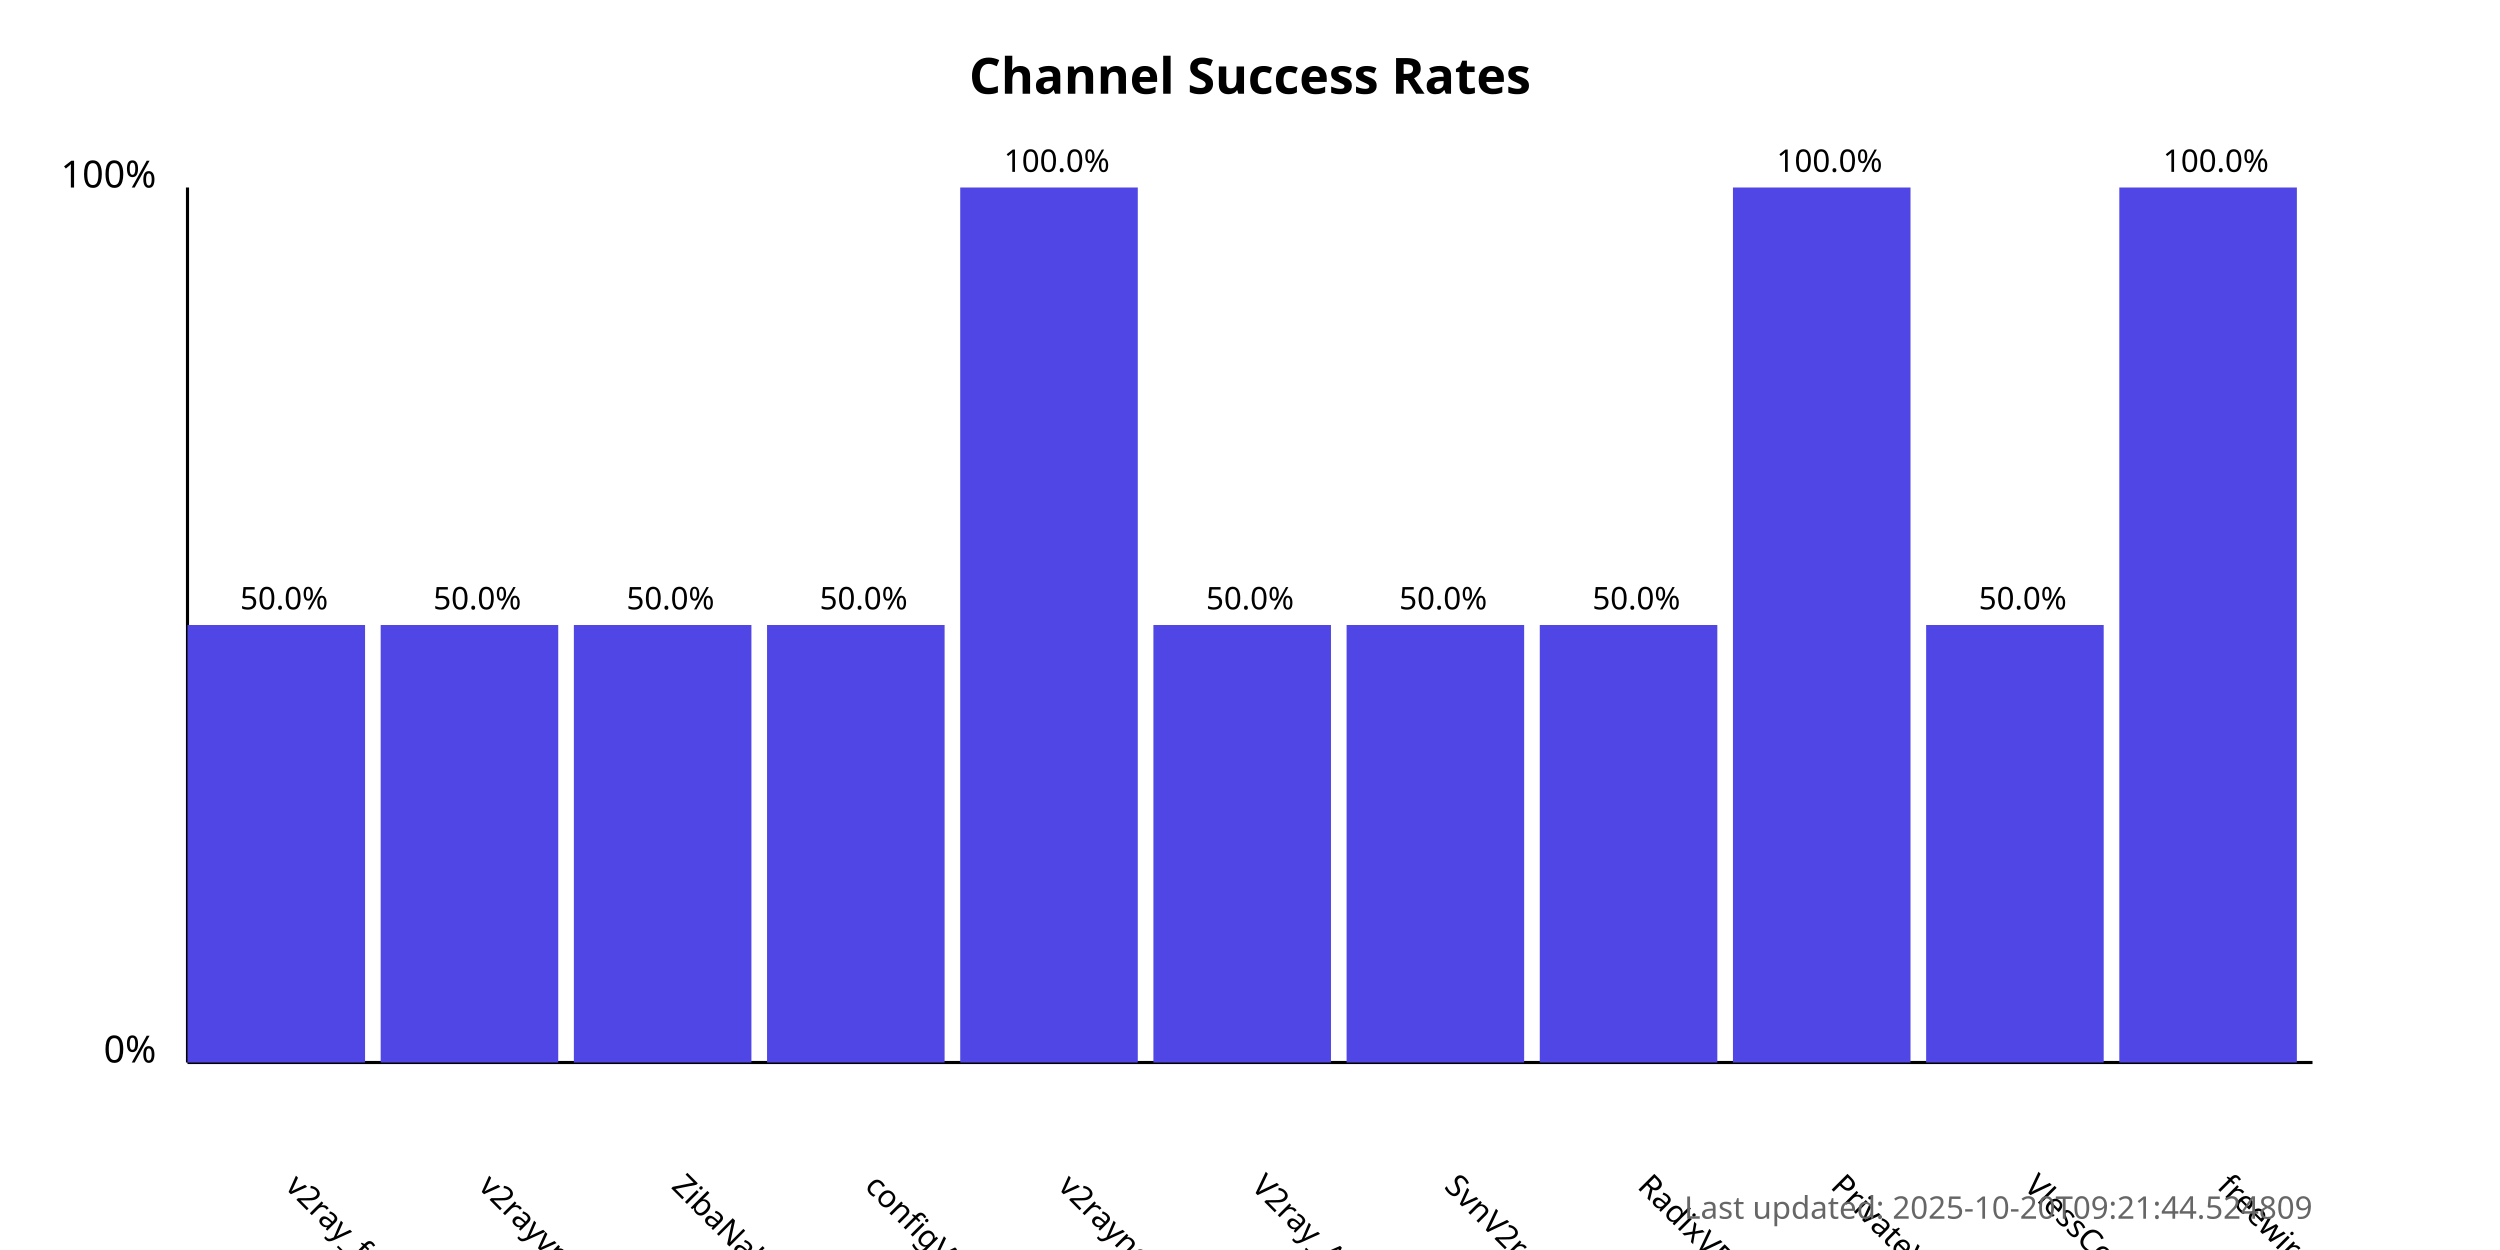
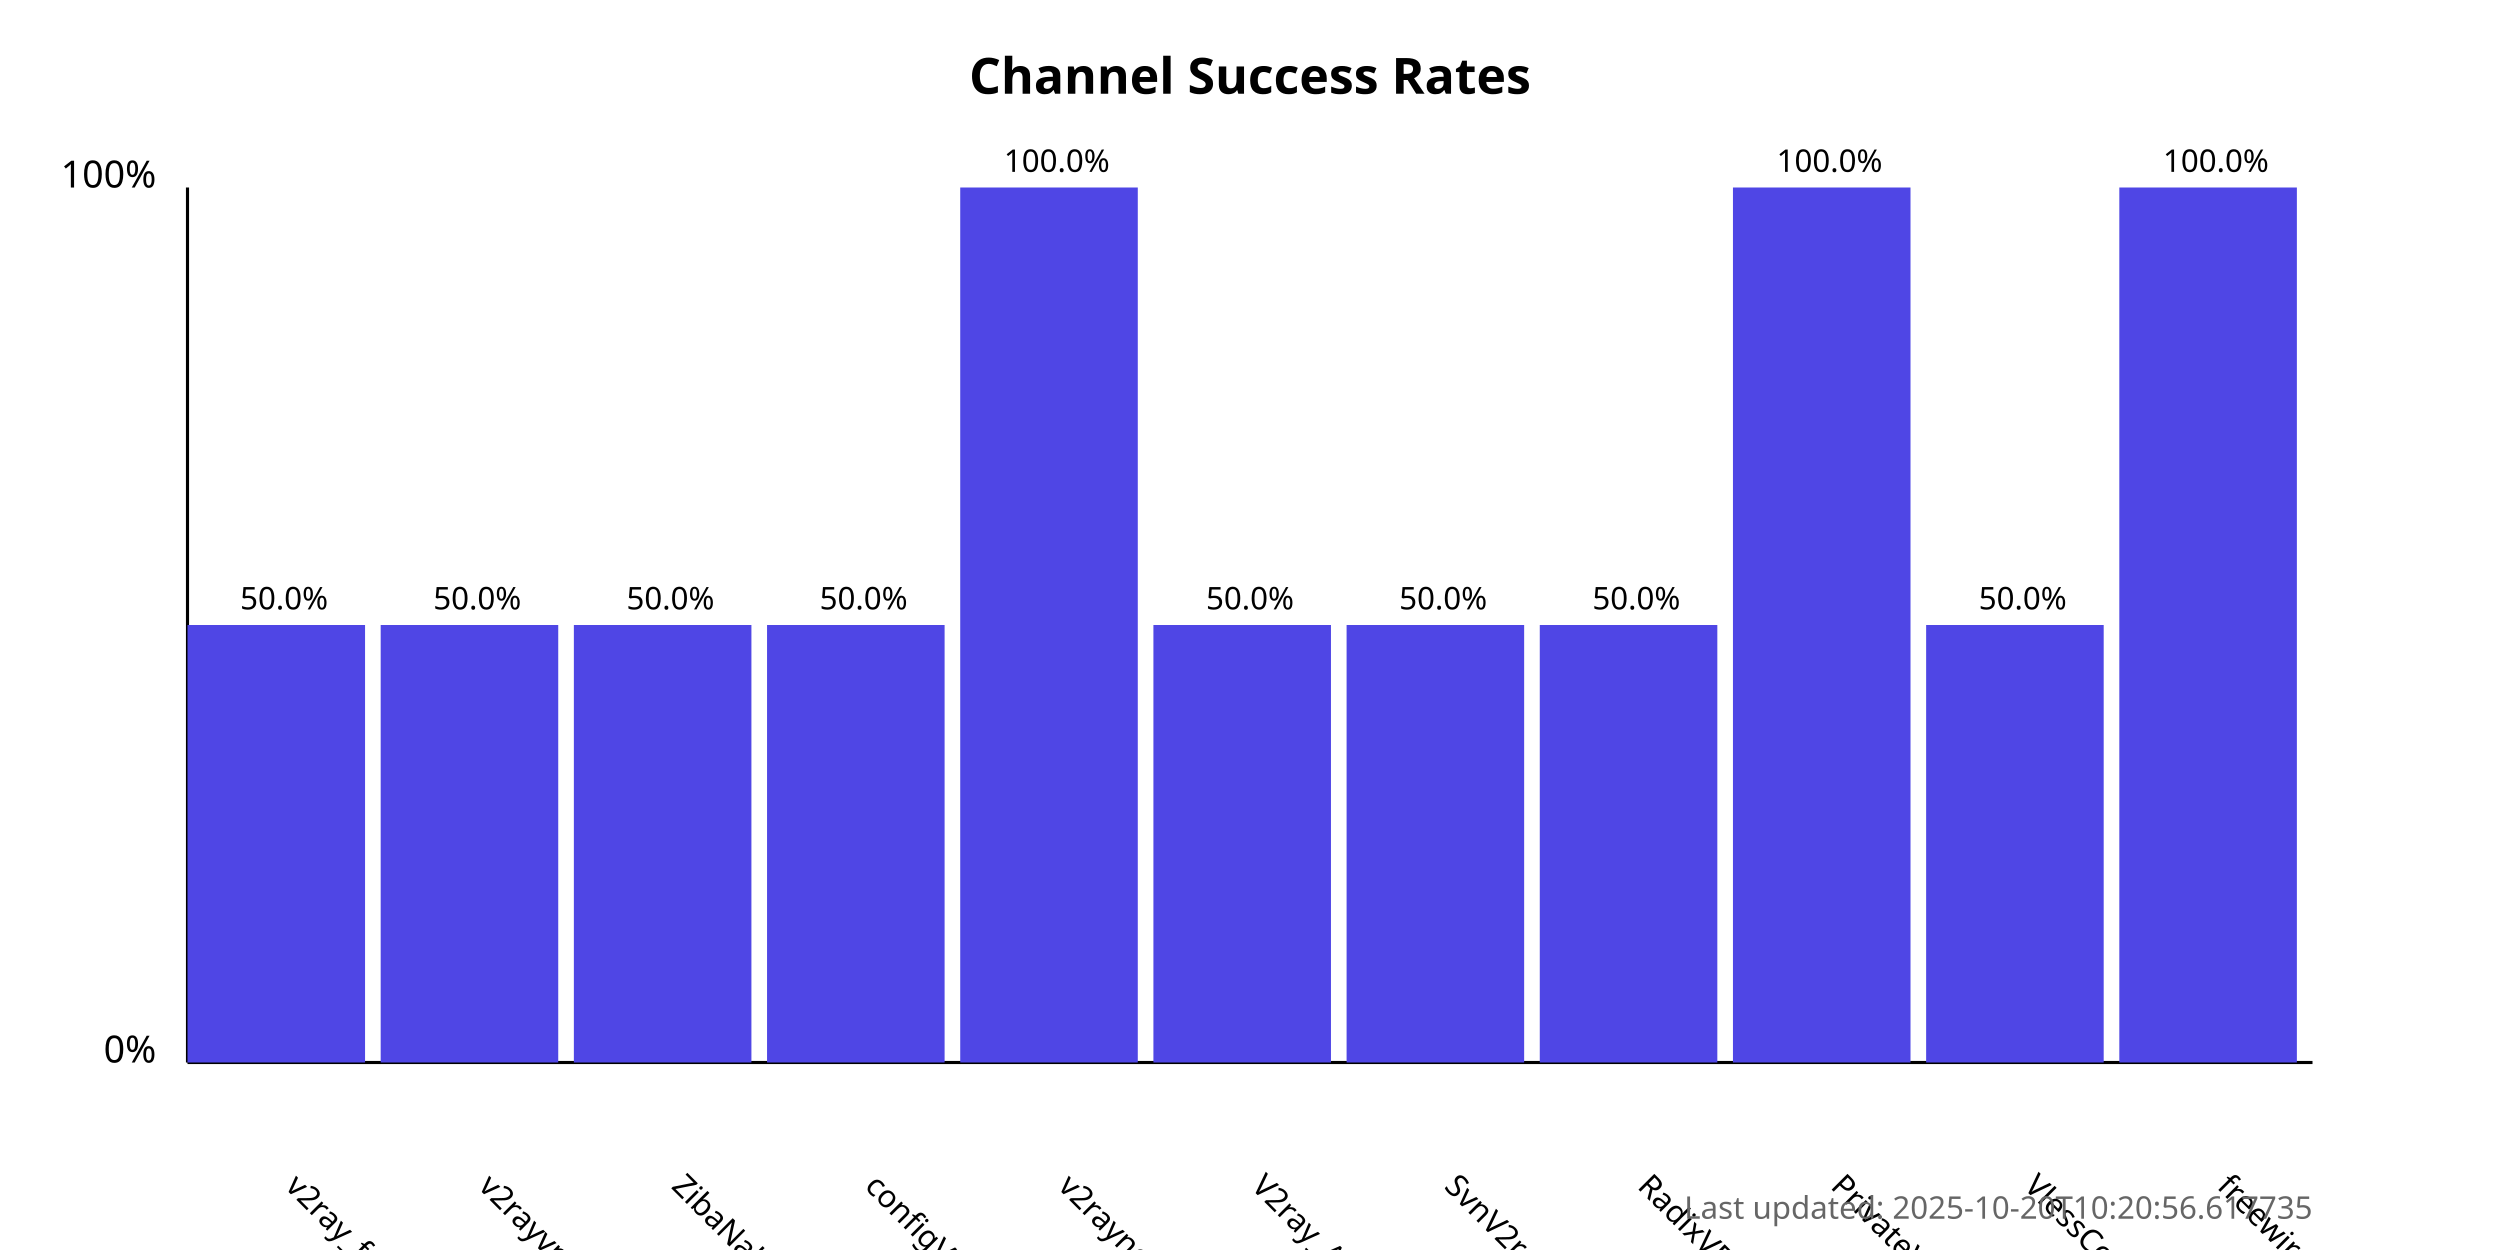
<svg xmlns="http://www.w3.org/2000/svg" width="800" height="400">
  <style>
            .chart-title { font: bold 16px sans-serif; }
            .axis-label { font: 12px sans-serif; }
            .tick-label { font: 10px sans-serif; }
            .bar { fill: #4f46e5; }
            .bar:hover { fill: #6366f1; }
            .timestamp { font: 10px sans-serif; fill: #666; }
        </style>
  <text x="400.0" y="30" text-anchor="middle" class="chart-title">
            Channel Success Rates
        </text>
  <line x1="60" y1="340" x2="60" y2="60" stroke="black" stroke-width="1" />
  <line x1="60" y1="340" x2="740" y2="340" stroke="black" stroke-width="1" />
  <text x="50" y="340" text-anchor="end" class="axis-label">0%</text>
  <text x="50" y="60" text-anchor="end" class="axis-label">100%</text>
  <g>
    <rect x="60" y="200.0" width="56.818" height="140.0" class="bar" />
    <text x="90.909" y="380" transform="rotate(45, 90.90909, 380)" text-anchor="start" class="tick-label">
                v2ray_free_conf
            </text>
    <text x="90.909" y="195.0" text-anchor="middle" class="tick-label">
                50.0%
            </text>
  </g>
  <g>
    <rect x="121.818" y="200.0" width="56.818" height="140.0" class="bar" />
    <text x="152.727" y="380" transform="rotate(45, 152.7273, 380)" text-anchor="start" class="tick-label">
                v2rayvpno
            </text>
    <text x="152.727" y="195.0" text-anchor="middle" class="tick-label">
                50.0%
            </text>
  </g>
  <g>
    <rect x="183.636" y="200.0" width="56.818" height="140.0" class="bar" />
    <text x="214.545" y="380" transform="rotate(45, 214.5455, 380)" text-anchor="start" class="tick-label">
                ZibaNabz
            </text>
    <text x="214.545" y="195.0" text-anchor="middle" class="tick-label">
                50.0%
            </text>
  </g>
  <g>
    <rect x="245.455" y="200.0" width="56.818" height="140.0" class="bar" />
    <text x="276.364" y="380" transform="rotate(45, 276.3636, 380)" text-anchor="start" class="tick-label">
                configV2rayForFree
            </text>
    <text x="276.364" y="195.0" text-anchor="middle" class="tick-label">
                50.0%
            </text>
  </g>
  <g>
    <rect x="307.273" y="60.0" width="56.818" height="280.0" class="bar" />
    <text x="338.182" y="380" transform="rotate(45, 338.1818, 380)" text-anchor="start" class="tick-label">
                v2rayngvpn
            </text>
    <text x="338.182" y="55.0" text-anchor="middle" class="tick-label">
                100.0%
            </text>
  </g>
  <g>
    <rect x="369.091" y="200.0" width="56.818" height="140.0" class="bar" />
    <text x="400.0" y="380" transform="rotate(45, 400.0, 380)" text-anchor="start" class="tick-label">
                V2ray_Alpha
            </text>
    <text x="400.0" y="195.0" text-anchor="middle" class="tick-label">
                50.0%
            </text>
  </g>
  <g>
    <rect x="430.909" y="200.0" width="56.818" height="140.0" class="bar" />
    <text x="461.818" y="380" transform="rotate(45, 461.8182, 380)" text-anchor="start" class="tick-label">
                SvnV2ray
            </text>
    <text x="461.818" y="195.0" text-anchor="middle" class="tick-label">
                50.0%
            </text>
  </g>
  <g>
    <rect x="492.727" y="200.0" width="56.818" height="140.0" class="bar" />
    <text x="523.636" y="380" transform="rotate(45, 523.6364, 380)" text-anchor="start" class="tick-label">
                RadixVPN
            </text>
    <text x="523.636" y="195.0" text-anchor="middle" class="tick-label">
                50.0%
            </text>
  </g>
  <g>
    <rect x="554.545" y="60.0" width="56.818" height="280.0" class="bar" />
    <text x="585.455" y="380" transform="rotate(45, 585.4545, 380)" text-anchor="start" class="tick-label">
                PrivateVPNs
            </text>
    <text x="585.455" y="55.0" text-anchor="middle" class="tick-label">
                100.0%
            </text>
  </g>
  <g>
    <rect x="616.364" y="200.0" width="56.818" height="140.0" class="bar" />
    <text x="647.273" y="380" transform="rotate(45, 647.2727, 380)" text-anchor="start" class="tick-label">
                VlessConfig
            </text>
    <text x="647.273" y="195.0" text-anchor="middle" class="tick-label">
                50.0%
            </text>
  </g>
  <g>
    <rect x="678.182" y="60.0" width="56.818" height="280.0" class="bar" />
    <text x="709.091" y="380" transform="rotate(45, 709.0909, 380)" text-anchor="start" class="tick-label">
                freewireguard
            </text>
    <text x="709.091" y="55.0" text-anchor="middle" class="tick-label">
                100.0%
            </text>
  </g>
  <text x="740" y="390" text-anchor="end" class="timestamp">
-             Last updated: 2025-10-20T09:21:44.524809
+             Last updated: 2025-10-20T10:20:56.617735
        </text>
</svg>
